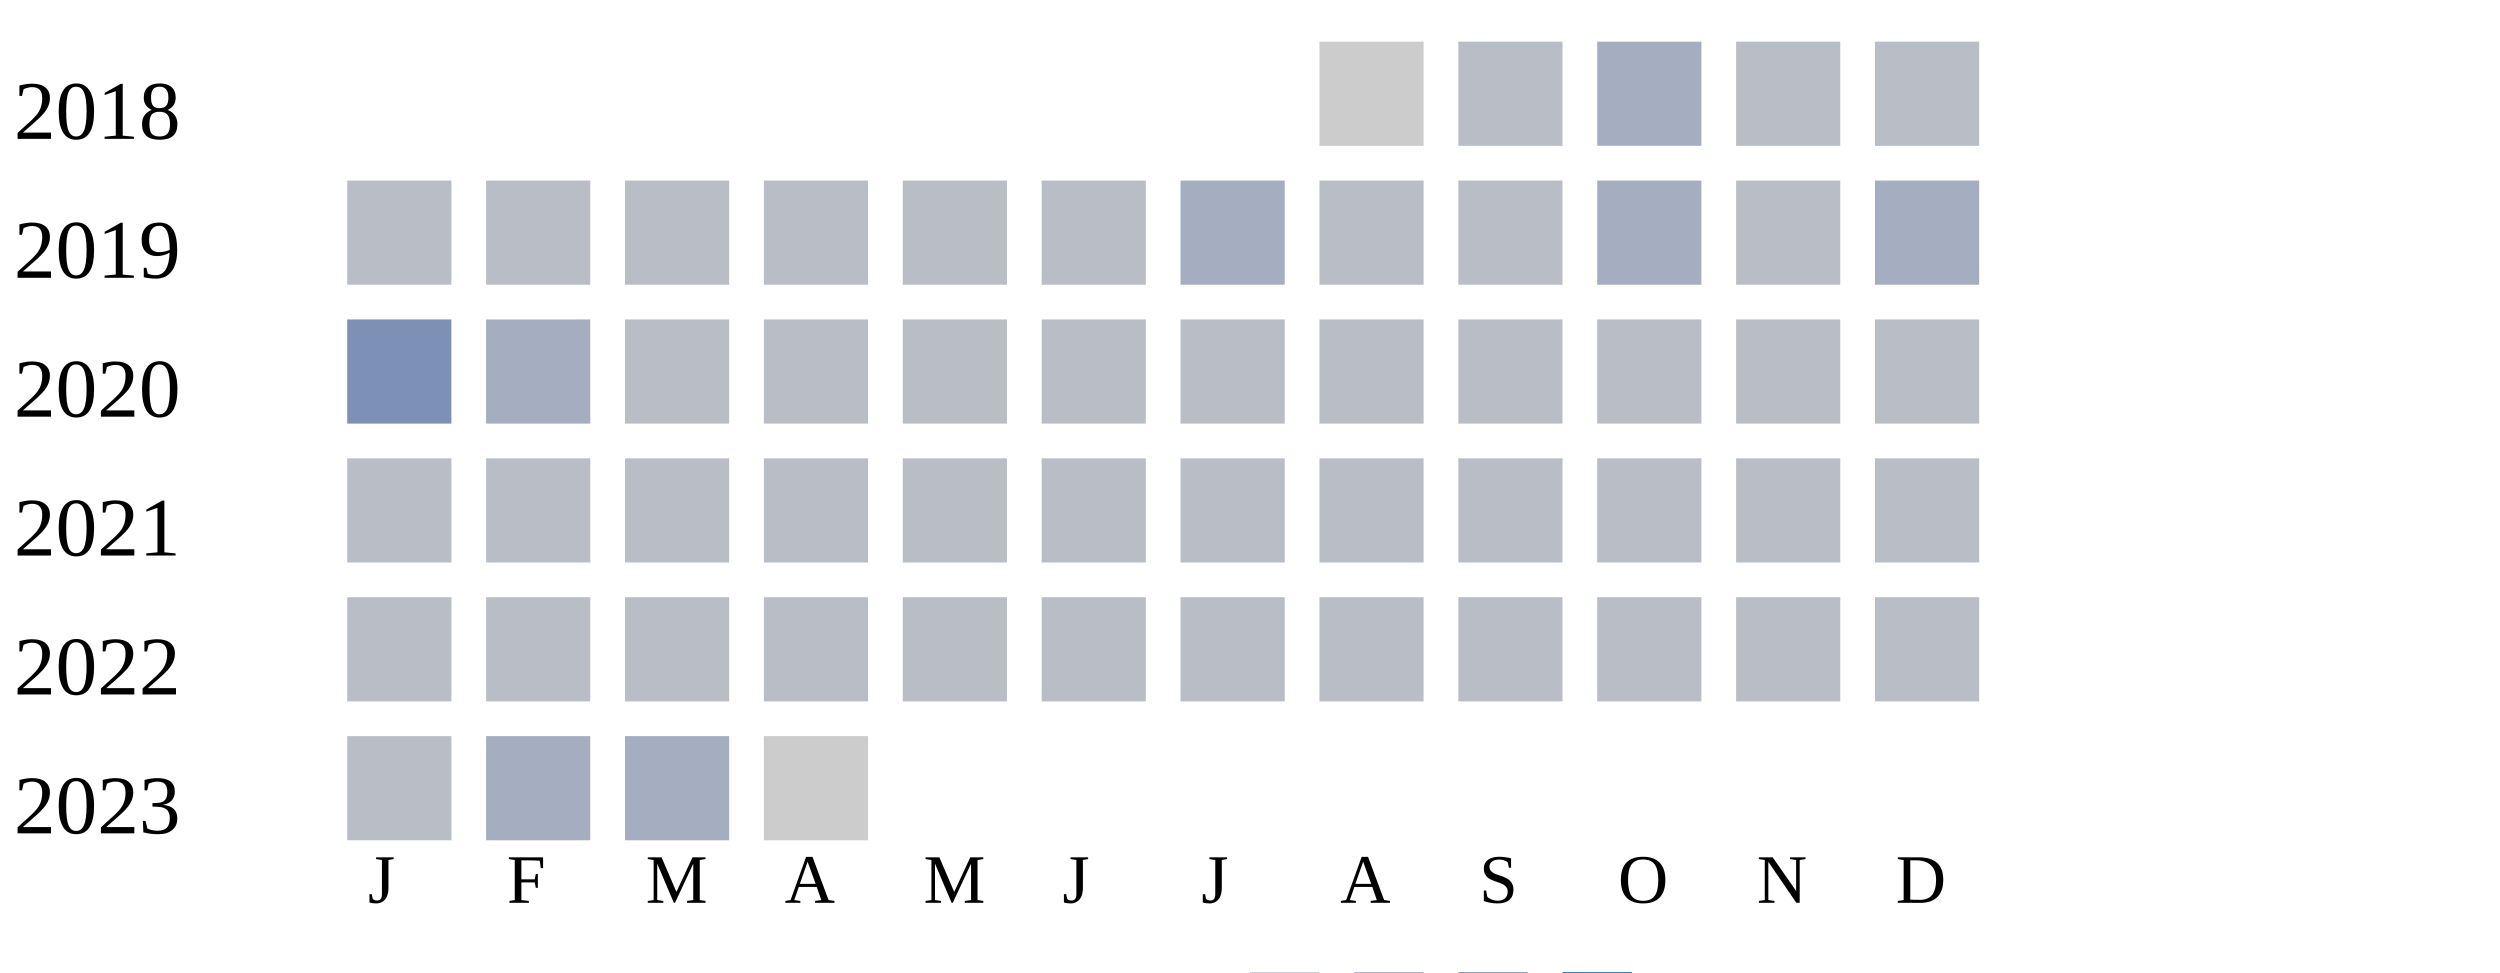
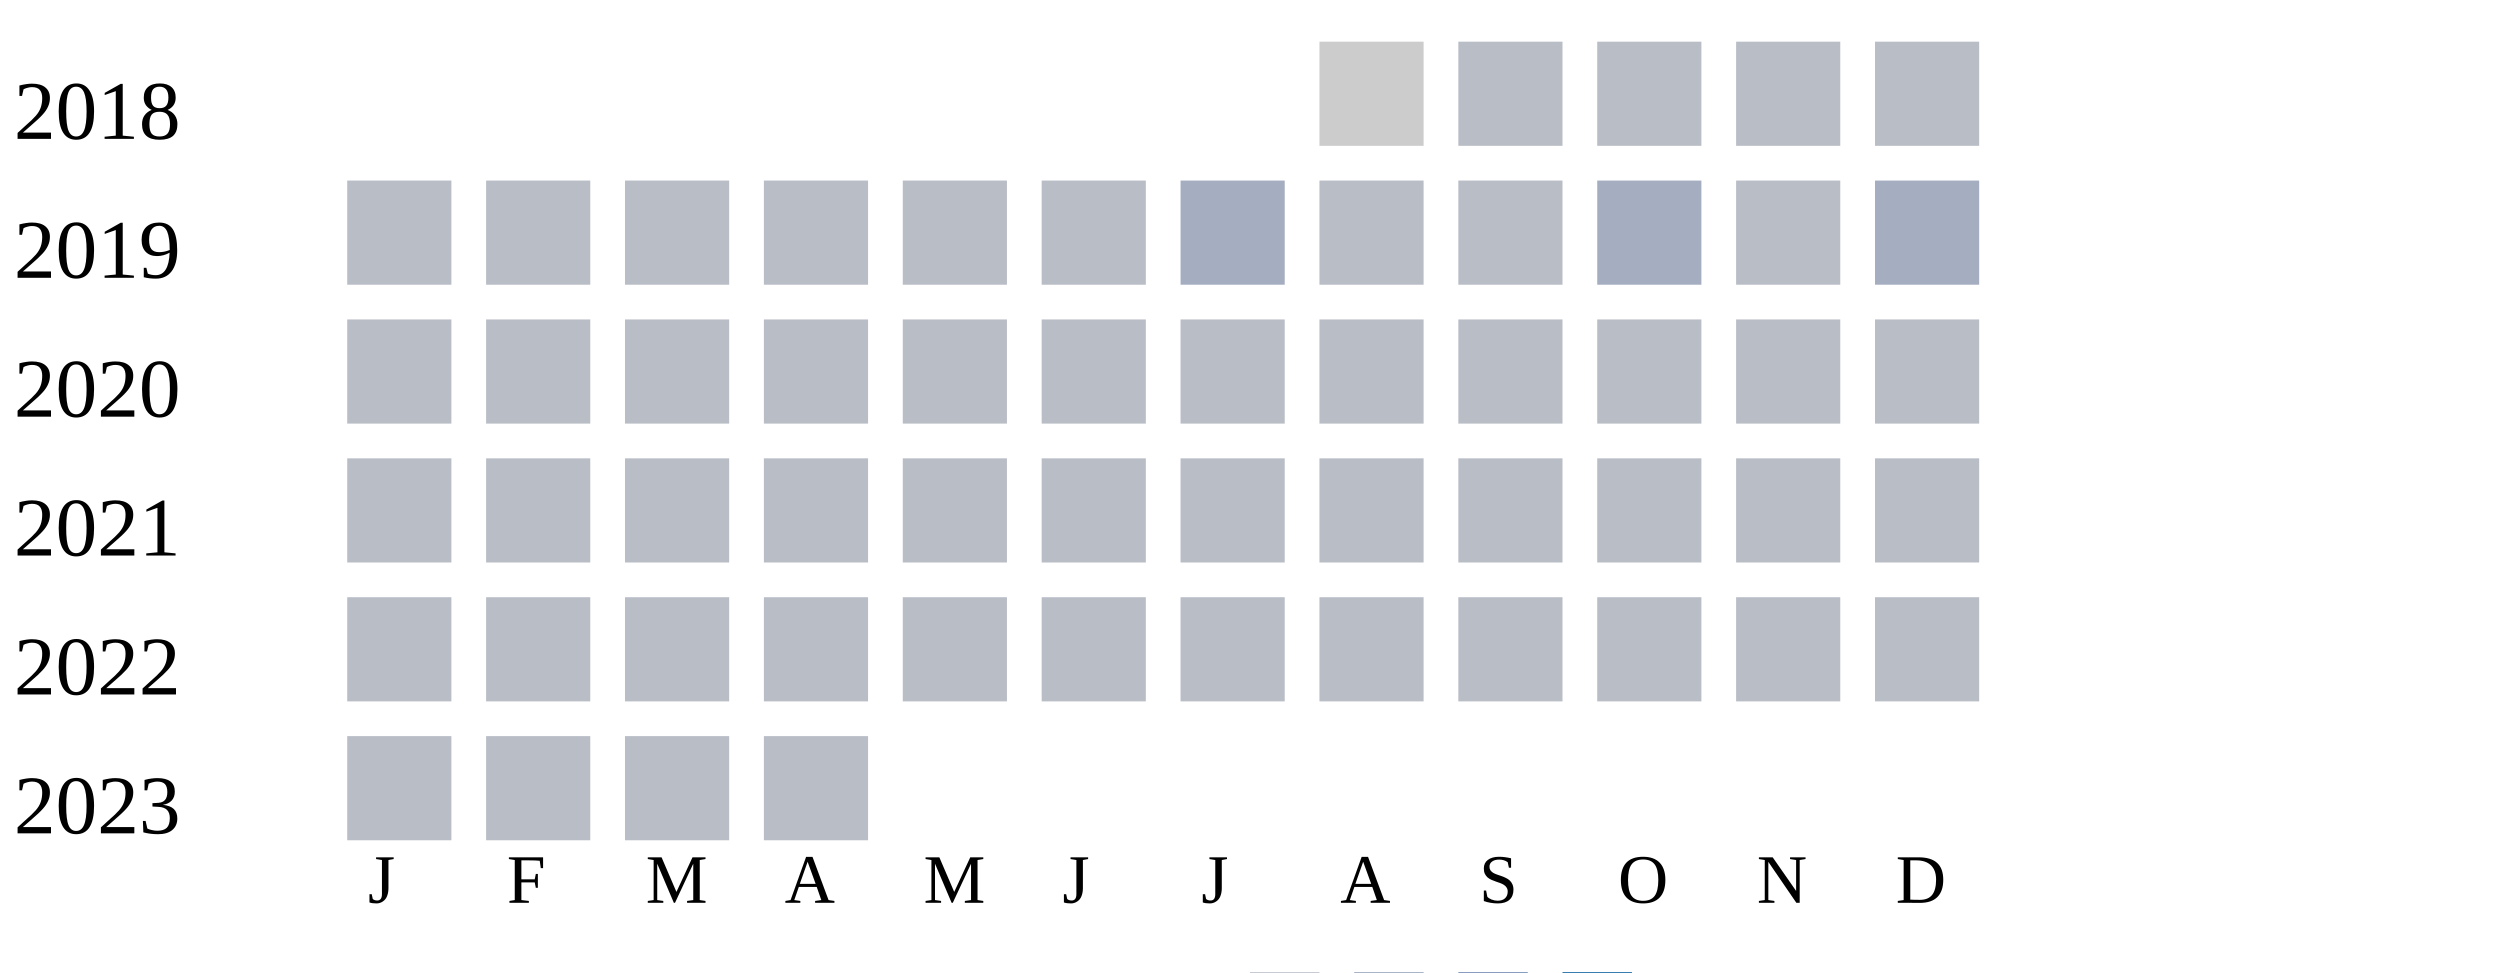
<svg xmlns="http://www.w3.org/2000/svg" width="360" height="140">
  <g transform="translate(0 0)">
    <text x="2" y="20">2018</text>
    <rect x="190" y="6" width="15" height="15" fill="#cccccc" />
    <rect x="210" y="6" width="15" height="15" fill="#b9bdc6" />
-     <rect x="230" y="6" width="15" height="15" fill="#a5aec0" />
+     <rect x="230" y="6" width="15" height="15" fill="#b9bdc6" />
    <rect x="250" y="6" width="15" height="15" fill="#b9bdc6" />
    <rect x="270" y="6" width="15" height="15" fill="#b9bdc6" />
  </g>
  <g transform="translate(0 20)">
    <text x="2" y="20">2019</text>
    <rect x="50" y="6" width="15" height="15" fill="#b9bdc6" />
    <rect x="70" y="6" width="15" height="15" fill="#b9bdc6" />
    <rect x="90" y="6" width="15" height="15" fill="#b9bdc6" />
    <rect x="110" y="6" width="15" height="15" fill="#b9bdc6" />
    <rect x="130" y="6" width="15" height="15" fill="#b9bdc6" />
    <rect x="150" y="6" width="15" height="15" fill="#b9bdc6" />
    <rect x="170" y="6" width="15" height="15" fill="#a5aec0" />
    <rect x="190" y="6" width="15" height="15" fill="#b9bdc6" />
    <rect x="210" y="6" width="15" height="15" fill="#b9bdc6" />
    <rect x="230" y="6" width="15" height="15" fill="#a5aec0" />
    <rect x="250" y="6" width="15" height="15" fill="#b9bdc6" />
    <rect x="270" y="6" width="15" height="15" fill="#a5aec0" />
  </g>
  <g transform="translate(0 40)">
    <text x="2" y="20">2020</text>
-     <rect x="50" y="6" width="15" height="15" fill="#7d90b5" />
-     <rect x="70" y="6" width="15" height="15" fill="#a5aec0" />
+     <rect x="50" y="6" width="15" height="15" fill="#b9bdc6" />
+     <rect x="70" y="6" width="15" height="15" fill="#b9bdc6" />
    <rect x="90" y="6" width="15" height="15" fill="#b9bdc6" />
    <rect x="110" y="6" width="15" height="15" fill="#b9bdc6" />
    <rect x="130" y="6" width="15" height="15" fill="#b9bdc6" />
    <rect x="150" y="6" width="15" height="15" fill="#b9bdc6" />
    <rect x="170" y="6" width="15" height="15" fill="#b9bdc6" />
    <rect x="190" y="6" width="15" height="15" fill="#b9bdc6" />
    <rect x="210" y="6" width="15" height="15" fill="#b9bdc6" />
    <rect x="230" y="6" width="15" height="15" fill="#b9bdc6" />
    <rect x="250" y="6" width="15" height="15" fill="#b9bdc6" />
    <rect x="270" y="6" width="15" height="15" fill="#b9bdc6" />
  </g>
  <g transform="translate(0 60)">
    <text x="2" y="20">2021</text>
    <rect x="50" y="6" width="15" height="15" fill="#b9bdc6" />
    <rect x="70" y="6" width="15" height="15" fill="#b9bdc6" />
    <rect x="90" y="6" width="15" height="15" fill="#b9bdc6" />
    <rect x="110" y="6" width="15" height="15" fill="#b9bdc6" />
    <rect x="130" y="6" width="15" height="15" fill="#b9bdc6" />
    <rect x="150" y="6" width="15" height="15" fill="#b9bdc6" />
    <rect x="170" y="6" width="15" height="15" fill="#b9bdc6" />
    <rect x="190" y="6" width="15" height="15" fill="#b9bdc6" />
    <rect x="210" y="6" width="15" height="15" fill="#b9bdc6" />
    <rect x="230" y="6" width="15" height="15" fill="#b9bdc6" />
    <rect x="250" y="6" width="15" height="15" fill="#b9bdc6" />
    <rect x="270" y="6" width="15" height="15" fill="#b9bdc6" />
  </g>
  <g transform="translate(0 80)">
    <text x="2" y="20">2022</text>
    <rect x="50" y="6" width="15" height="15" fill="#b9bdc6" />
    <rect x="70" y="6" width="15" height="15" fill="#b9bdc6" />
    <rect x="90" y="6" width="15" height="15" fill="#b9bdc6" />
    <rect x="110" y="6" width="15" height="15" fill="#b9bdc6" />
    <rect x="130" y="6" width="15" height="15" fill="#b9bdc6" />
    <rect x="150" y="6" width="15" height="15" fill="#b9bdc6" />
    <rect x="170" y="6" width="15" height="15" fill="#b9bdc6" />
    <rect x="190" y="6" width="15" height="15" fill="#b9bdc6" />
    <rect x="210" y="6" width="15" height="15" fill="#b9bdc6" />
    <rect x="230" y="6" width="15" height="15" fill="#b9bdc6" />
    <rect x="250" y="6" width="15" height="15" fill="#b9bdc6" />
    <rect x="270" y="6" width="15" height="15" fill="#b9bdc6" />
  </g>
  <g transform="translate(0 100)">
    <text x="2" y="20">2023</text>
    <rect x="50" y="6" width="15" height="15" fill="#b9bdc6" />
-     <rect x="70" y="6" width="15" height="15" fill="#a5aec0" />
-     <rect x="90" y="6" width="15" height="15" fill="#a5aec0" />
-     <rect x="110" y="6" width="15" height="15" fill="#cccccc" />
+     <rect x="70" y="6" width="15" height="15" fill="#b9bdc6" />
+     <rect x="90" y="6" width="15" height="15" fill="#b9bdc6" />
+     <rect x="110" y="6" width="15" height="15" fill="#b9bdc6" />
  </g>
  <text style="font-size: 10px; text-align: center" x="53" y="130">J</text>
  <text style="font-size: 10px; text-align: center" x="73" y="130">F</text>
  <text style="font-size: 10px; text-align: center" x="93" y="130">M</text>
  <text style="font-size: 10px; text-align: center" x="113" y="130">A</text>
  <text style="font-size: 10px; text-align: center" x="133" y="130">M</text>
  <text style="font-size: 10px; text-align: center" x="153" y="130">J</text>
  <text style="font-size: 10px; text-align: center" x="173" y="130">J</text>
  <text style="font-size: 10px; text-align: center" x="193" y="130">A</text>
  <text style="font-size: 10px; text-align: center" x="213" y="130">S</text>
  <text style="font-size: 10px; text-align: center" x="233" y="130">O</text>
  <text style="font-size: 10px; text-align: center" x="253" y="130">N</text>
  <text style="font-size: 10px; text-align: center" x="273" y="130">D</text>
  <text style="font-size: 10px;" x="155" y="149">Less</text>
  <rect fill="#b9bdc6" width="10" height="10" x="180" y="140" />
  <rect fill="#919fba" width="10" height="10" x="195" y="140" />
  <rect fill="#6882ae" width="10" height="10" x="210" y="140" />
  <rect fill="#005a9c" width="10" height="10" x="225" y="140" />
  <text x="240" y="149" style="font-size: 10px;">More</text>
</svg>
